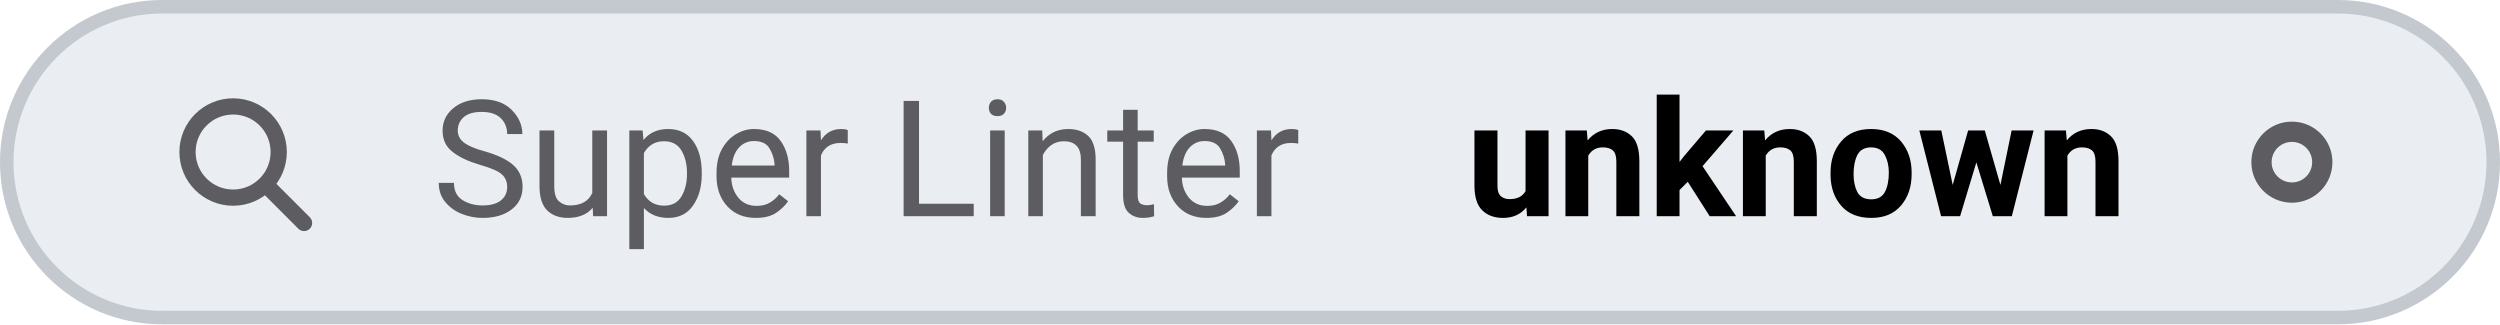
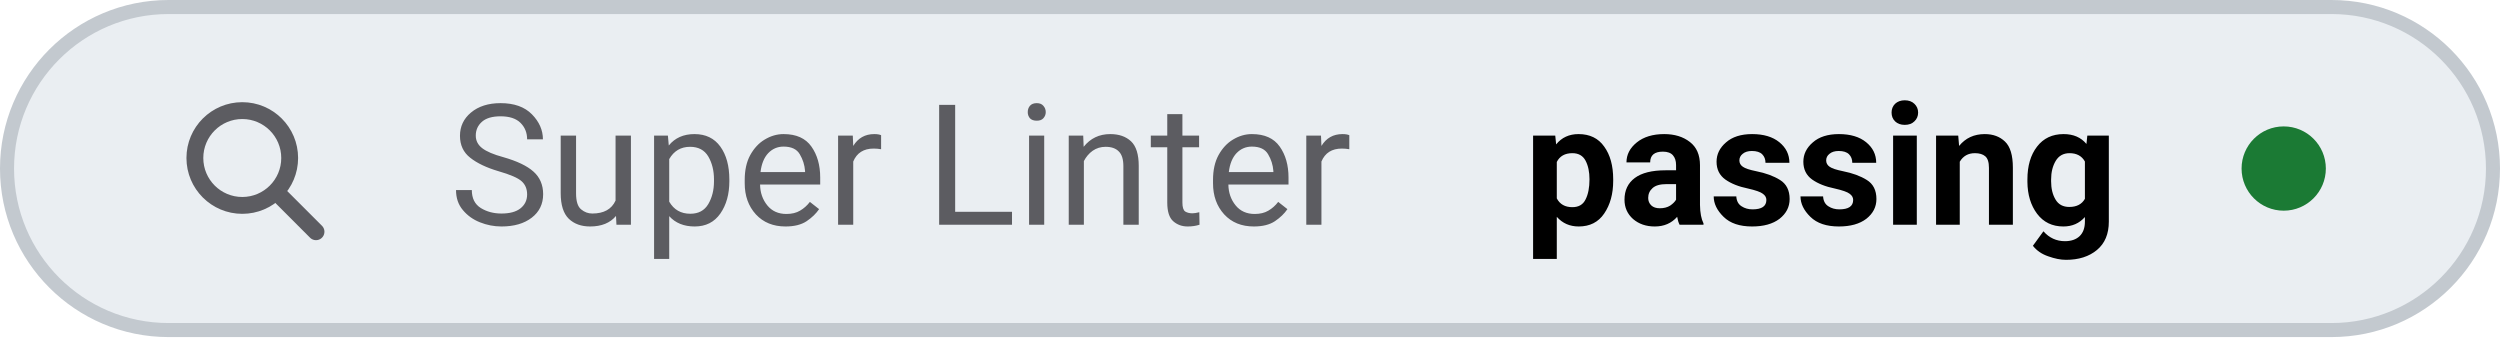
- <svg xmlns="http://www.w3.org/2000/svg" viewBox="0 0 185 24" width="185" height="24" role="img" aria-label="Super Linter: unknown">
+ <svg xmlns="http://www.w3.org/2000/svg" viewBox="0 0 178 24" width="178" height="24" role="img" aria-label="Super Linter: passing">
  <style>
    .tile { fill: #eaeef2; stroke: #c3c9cf; }
    .icon { stroke: #5c5c61; }
    .label { fill: #5c5c61; }
    .value { fill: #000000; font-variant-numeric: tabular-nums; }
    .dot-now { fill: #0062cc; }
    .dot-ok { fill: #1b7a34; }
    .dot-fail { fill: #c4161c; }
    .dot-none { stroke: #5c5c61; }
    @media (prefers-color-scheme: dark) {
      .tile { fill: #151b23; stroke: #353a3f; }
      .icon { stroke: #8b949e; }
      .label { fill: #8b949e; }
      .value { fill: #dfe2e6; }
      .dot-now { fill: #398cfe; }
      .dot-ok { fill: #3fbc51; }
      .dot-fail { fill: #df3733; }
      .dot-none { stroke: #8b949e; }
    }
  </style>
-   <rect class="tile" x="0.5" y="0.5" width="184" height="23" rx="11.5" stroke-width="1" />
+   <rect class="tile" x="0.5" y="0.5" width="177" height="23" rx="11.5" stroke-width="1" />
  <g class="icon" transform="translate(12 6.0) scale(0.75)" fill="none" stroke-width="1.6" stroke-linecap="round" stroke-linejoin="round">
    <circle cx="7" cy="7" r="4.5" />
    <path d="M10.5 10.5 L14 14" />
  </g>
  <text class="label" x="32" y="16" font-family="-apple-system, BlinkMacSystemFont, 'SF Pro Text', system-ui, 'Segoe UI', Roboto, sans-serif" font-size="12" font-weight="400" textLength="72.5" lengthAdjust="spacing">Super Linter</text>
-   <text class="value" x="108.5" y="16" font-family="-apple-system, BlinkMacSystemFont, 'SF Pro Text', system-ui, 'Segoe UI', Roboto, sans-serif" font-size="12" font-weight="600" textLength="50.1" lengthAdjust="spacing">unknown</text>
-   <circle class="dot-none" cx="169.6" cy="12.0" r="2.25" fill="none" stroke-width="1.5" />
+   <text class="value" x="108.5" y="16" font-family="-apple-system, BlinkMacSystemFont, 'SF Pro Text', system-ui, 'Segoe UI', Roboto, sans-serif" font-size="12" font-weight="600" textLength="43.1" lengthAdjust="spacing">passing</text>
+   <circle class="dot-ok" cx="162.6" cy="12.0" r="3.0" />
</svg>
